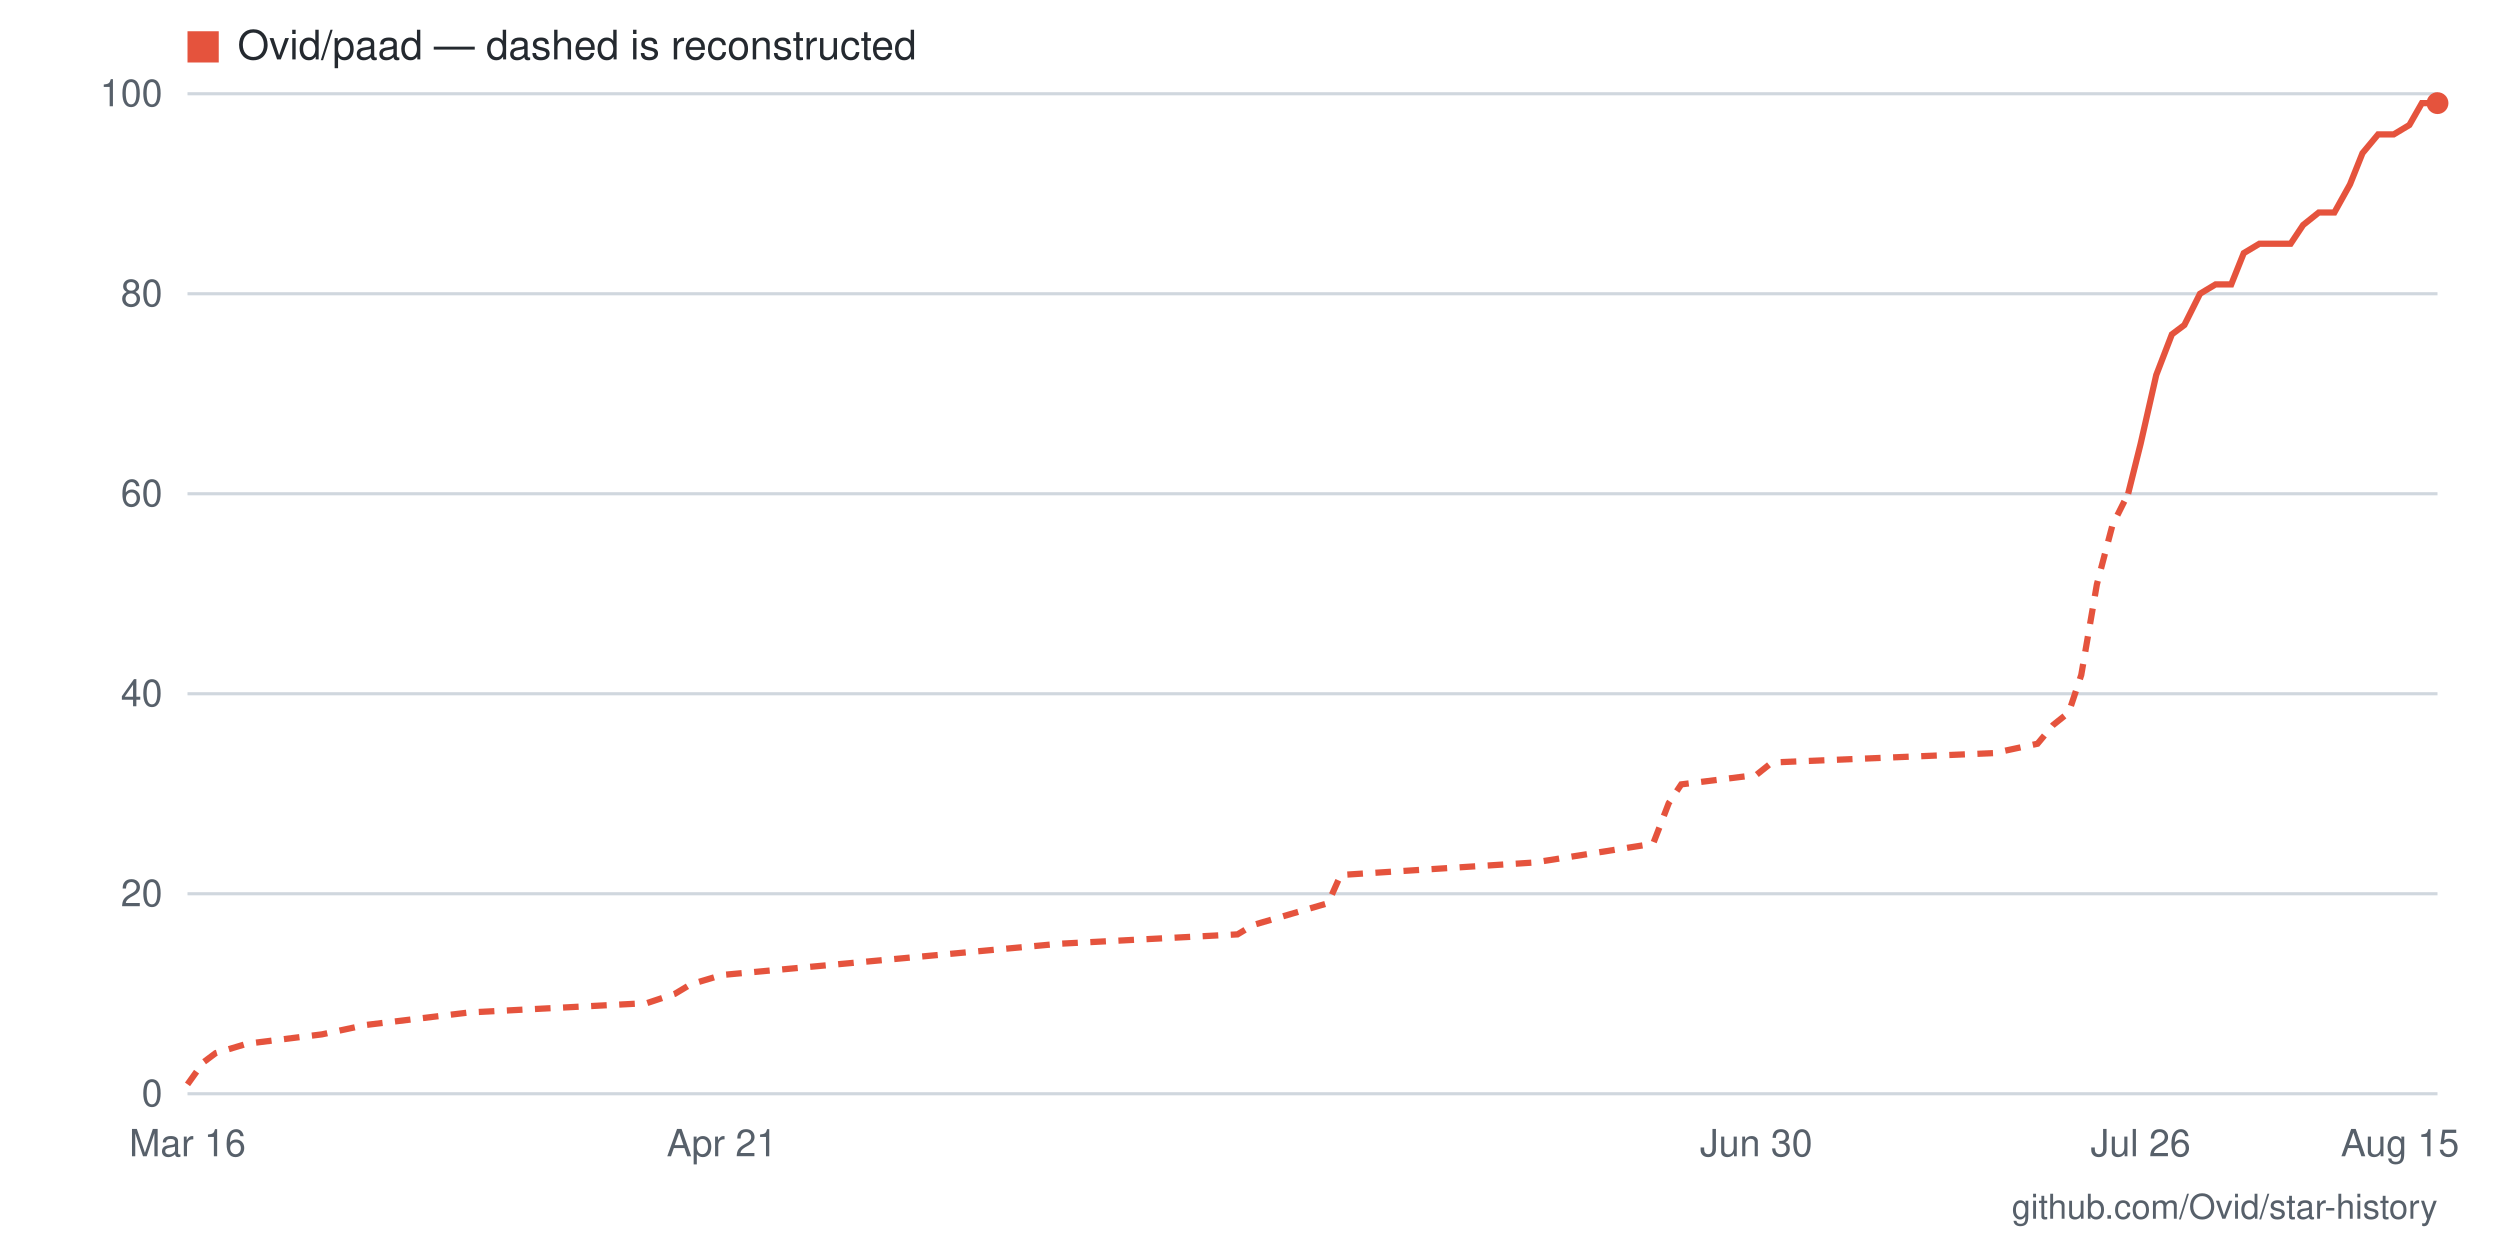
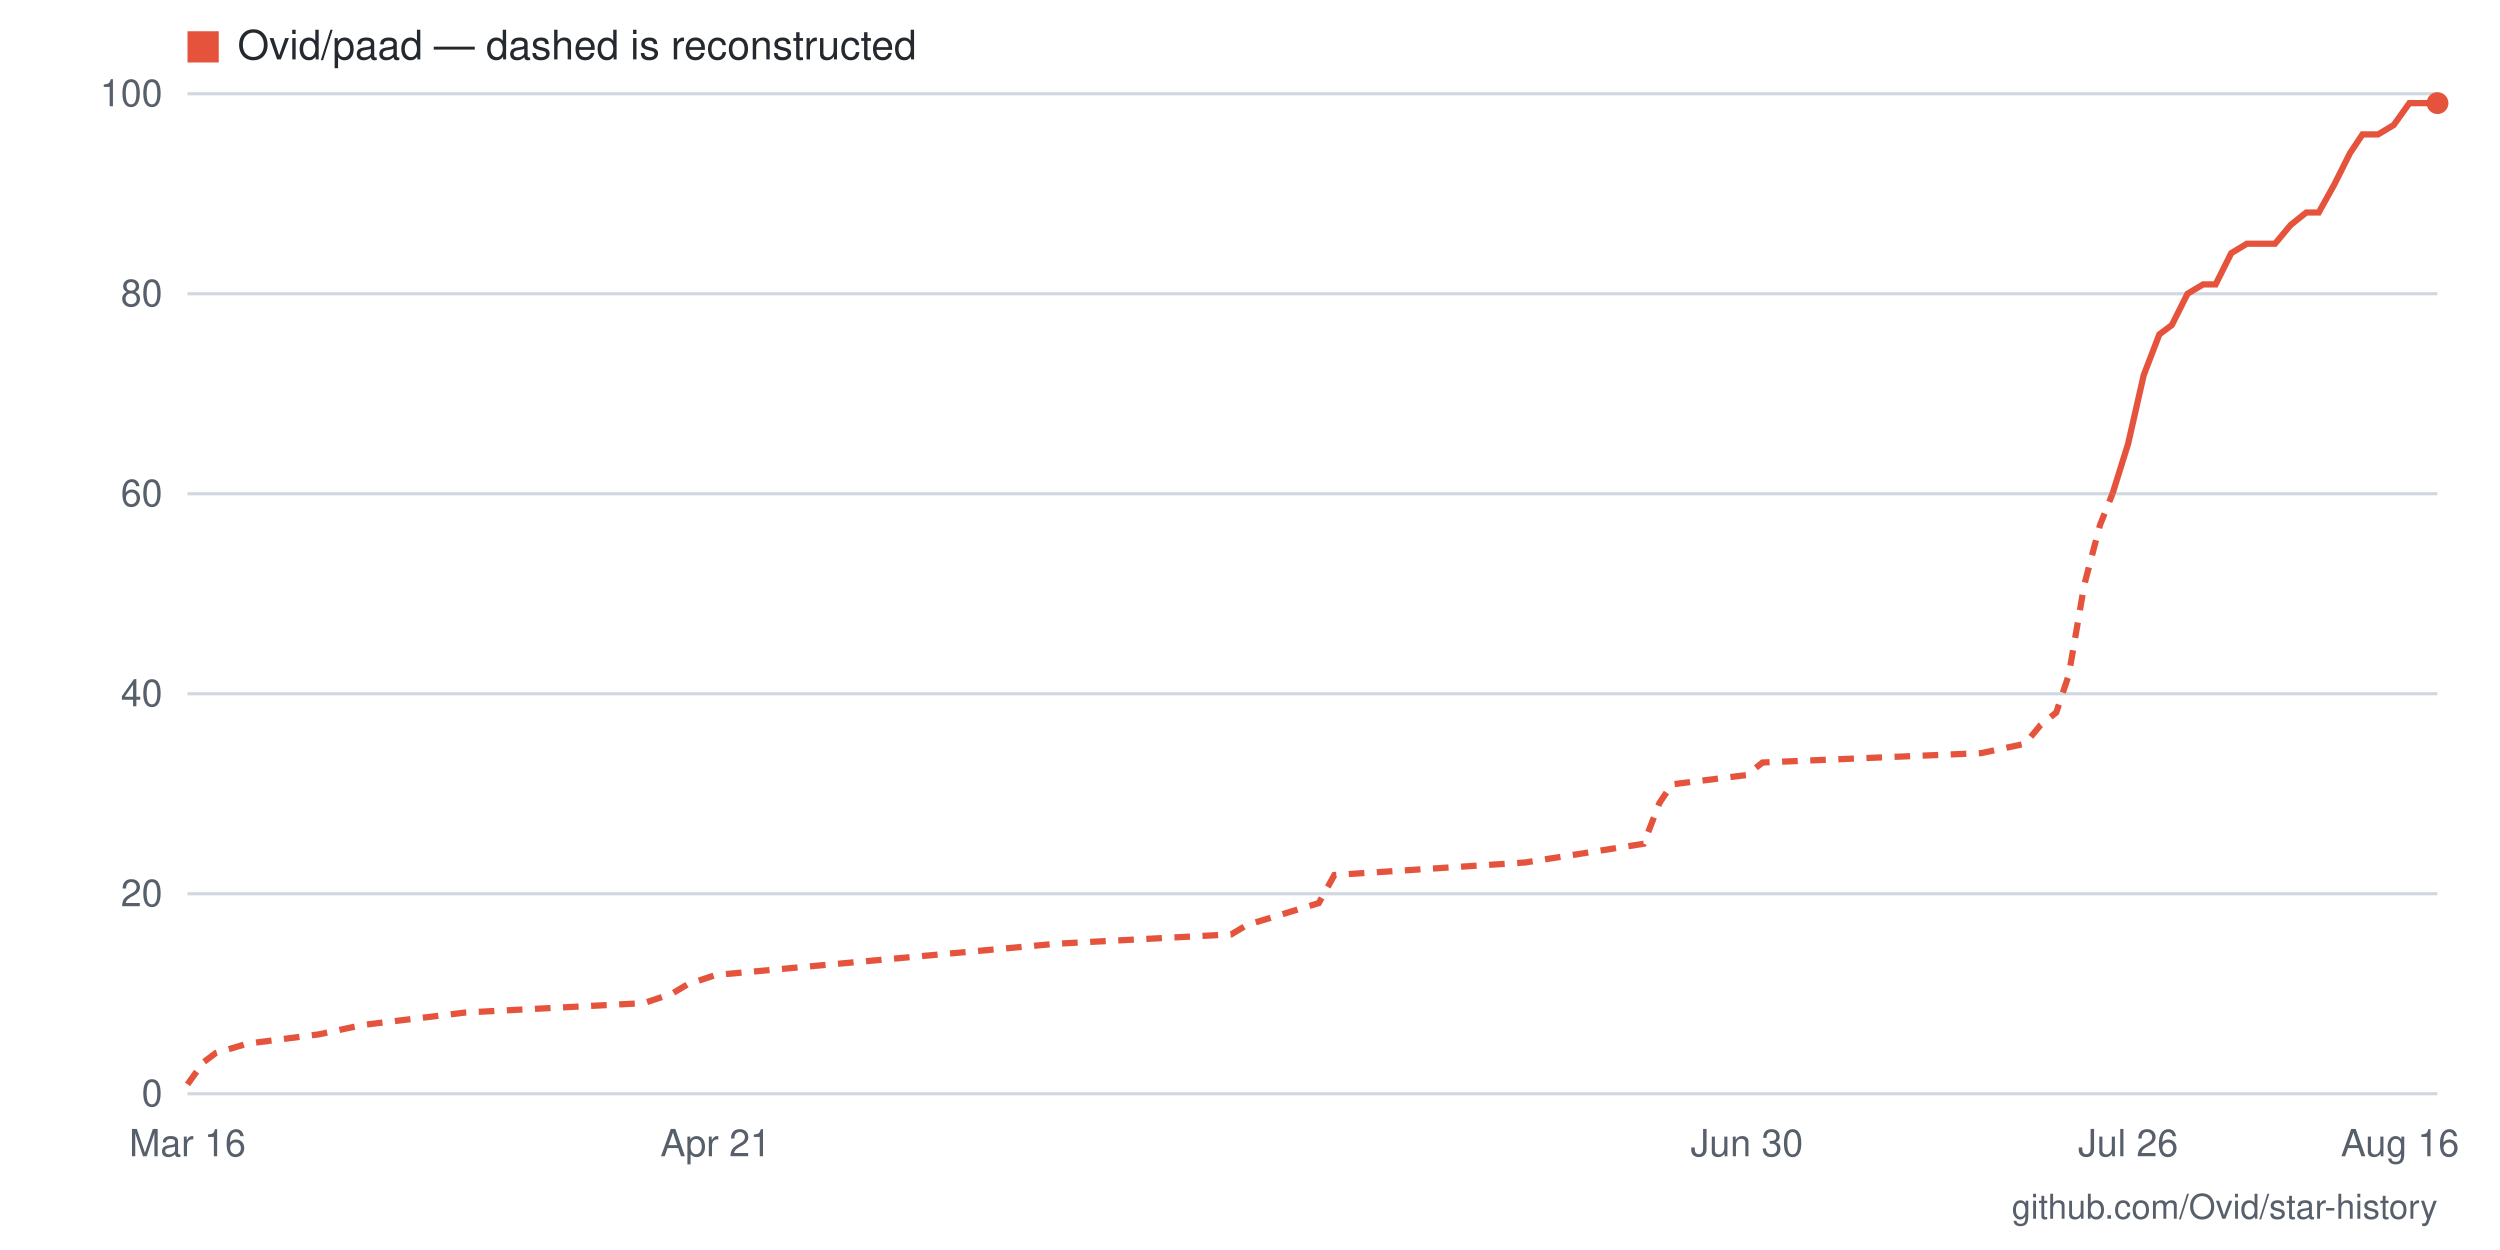
- <svg xmlns="http://www.w3.org/2000/svg" viewBox="0 0 800 400" width="800" height="400" role="img" aria-label="Star history for Ovid/paad: 99 stars as of 2026-08-15">
+ <svg xmlns="http://www.w3.org/2000/svg" viewBox="0 0 800 400" width="800" height="400" role="img" aria-label="Star history for Ovid/paad: 99 stars as of 2026-08-16">
  <rect width="800" height="400" fill="#ffffff" />
  <line x1="60" y1="350" x2="780" y2="350" stroke="#d0d7de" stroke-width="1" />
  <text x="52" y="354" text-anchor="end" font-family="-apple-system,BlinkMacSystemFont,'Segoe UI',Helvetica,Arial,sans-serif" font-size="12" fill="#57606a">0</text>
  <line x1="60" y1="286" x2="780" y2="286" stroke="#d0d7de" stroke-width="1" />
  <text x="52" y="290" text-anchor="end" font-family="-apple-system,BlinkMacSystemFont,'Segoe UI',Helvetica,Arial,sans-serif" font-size="12" fill="#57606a">20</text>
  <line x1="60" y1="222" x2="780" y2="222" stroke="#d0d7de" stroke-width="1" />
  <text x="52" y="226" text-anchor="end" font-family="-apple-system,BlinkMacSystemFont,'Segoe UI',Helvetica,Arial,sans-serif" font-size="12" fill="#57606a">40</text>
  <line x1="60" y1="158" x2="780" y2="158" stroke="#d0d7de" stroke-width="1" />
  <text x="52" y="162" text-anchor="end" font-family="-apple-system,BlinkMacSystemFont,'Segoe UI',Helvetica,Arial,sans-serif" font-size="12" fill="#57606a">60</text>
  <line x1="60" y1="94" x2="780" y2="94" stroke="#d0d7de" stroke-width="1" />
  <text x="52" y="98" text-anchor="end" font-family="-apple-system,BlinkMacSystemFont,'Segoe UI',Helvetica,Arial,sans-serif" font-size="12" fill="#57606a">80</text>
  <line x1="60" y1="30" x2="780" y2="30" stroke="#d0d7de" stroke-width="1" />
  <text x="52" y="34" text-anchor="end" font-family="-apple-system,BlinkMacSystemFont,'Segoe UI',Helvetica,Arial,sans-serif" font-size="12" fill="#57606a">100</text>
-   <text x="768" y="370" text-anchor="middle" font-family="-apple-system,BlinkMacSystemFont,'Segoe UI',Helvetica,Arial,sans-serif" font-size="12" fill="#57606a">Aug 15</text>
-   <text x="685" y="370" text-anchor="middle" font-family="-apple-system,BlinkMacSystemFont,'Segoe UI',Helvetica,Arial,sans-serif" font-size="12" fill="#57606a">Jul 26</text>
-   <text x="562" y="370" text-anchor="middle" font-family="-apple-system,BlinkMacSystemFont,'Segoe UI',Helvetica,Arial,sans-serif" font-size="12" fill="#57606a">Jun 30</text>
-   <text x="231" y="370" text-anchor="middle" font-family="-apple-system,BlinkMacSystemFont,'Segoe UI',Helvetica,Arial,sans-serif" font-size="12" fill="#57606a">Apr 21</text>
+   <text x="768" y="370" text-anchor="middle" font-family="-apple-system,BlinkMacSystemFont,'Segoe UI',Helvetica,Arial,sans-serif" font-size="12" fill="#57606a">Aug 16</text>
+   <text x="681" y="370" text-anchor="middle" font-family="-apple-system,BlinkMacSystemFont,'Segoe UI',Helvetica,Arial,sans-serif" font-size="12" fill="#57606a">Jul 26</text>
+   <text x="559" y="370" text-anchor="middle" font-family="-apple-system,BlinkMacSystemFont,'Segoe UI',Helvetica,Arial,sans-serif" font-size="12" fill="#57606a">Jun 30</text>
+   <text x="229" y="370" text-anchor="middle" font-family="-apple-system,BlinkMacSystemFont,'Segoe UI',Helvetica,Arial,sans-serif" font-size="12" fill="#57606a">Apr 21</text>
  <text x="60" y="370" text-anchor="middle" font-family="-apple-system,BlinkMacSystemFont,'Segoe UI',Helvetica,Arial,sans-serif" font-size="12" fill="#57606a">Mar 16</text>
-   <polyline fill="none" stroke="#e5533d" stroke-width="2" stroke-dasharray="5 4" points="60,347 65,340 69,337 79,334 103,331 117,328 150,324 207,321 216,318 221,315 231,312 339,302 396,299 401,296 425,289 429,280 491,276 529,270 534,257 538,251 562,248 567,244 638,241 652,238 657,232 662,228 666,216 671,187 676,168 681,158" />
-   <polyline fill="none" stroke="#e5533d" stroke-width="2" points="681,158 685,142 690,120 695,107 699,104 704,94 709,91 714,91 718,81 723,78 728,78 733,78 737,72 742,68 747,68 752,59 756,49 761,43 766,43 771,40 775,33 780,33" />
+   <polyline fill="none" stroke="#e5533d" stroke-width="2" stroke-dasharray="5 4" points="60,347 65,340 69,337 79,334 102,331 116,328 149,324 206,321 215,318 220,315 229,312 338,302 394,299 399,296 422,289 427,280 488,276 526,270 531,257 535,251 559,248 564,244 634,241 648,238 653,232 658,228 662,216 667,187 672,168 676,158" />
+   <polyline fill="none" stroke="#e5533d" stroke-width="2" points="676,158 681,142 686,120 691,107 695,104 700,94 705,91 709,91 714,81 719,78 724,78 728,78 733,72 738,68 742,68 747,59 752,49 756,43 761,43 766,40 771,33 775,33 780,33" />
  <circle cx="780" cy="33" r="3.5" fill="#e5533d" />
  <rect x="60" y="10" width="10" height="10" fill="#e5533d" />
  <text x="76" y="19" font-family="-apple-system,BlinkMacSystemFont,'Segoe UI',Helvetica,Arial,sans-serif" font-size="13" fill="#24292f">Ovid/paad — dashed is reconstructed</text>
  <text x="780" y="390" text-anchor="end" font-family="-apple-system,BlinkMacSystemFont,'Segoe UI',Helvetica,Arial,sans-serif" font-size="11" fill="#57606a">github.com/Ovid/star-history</text>
</svg>
